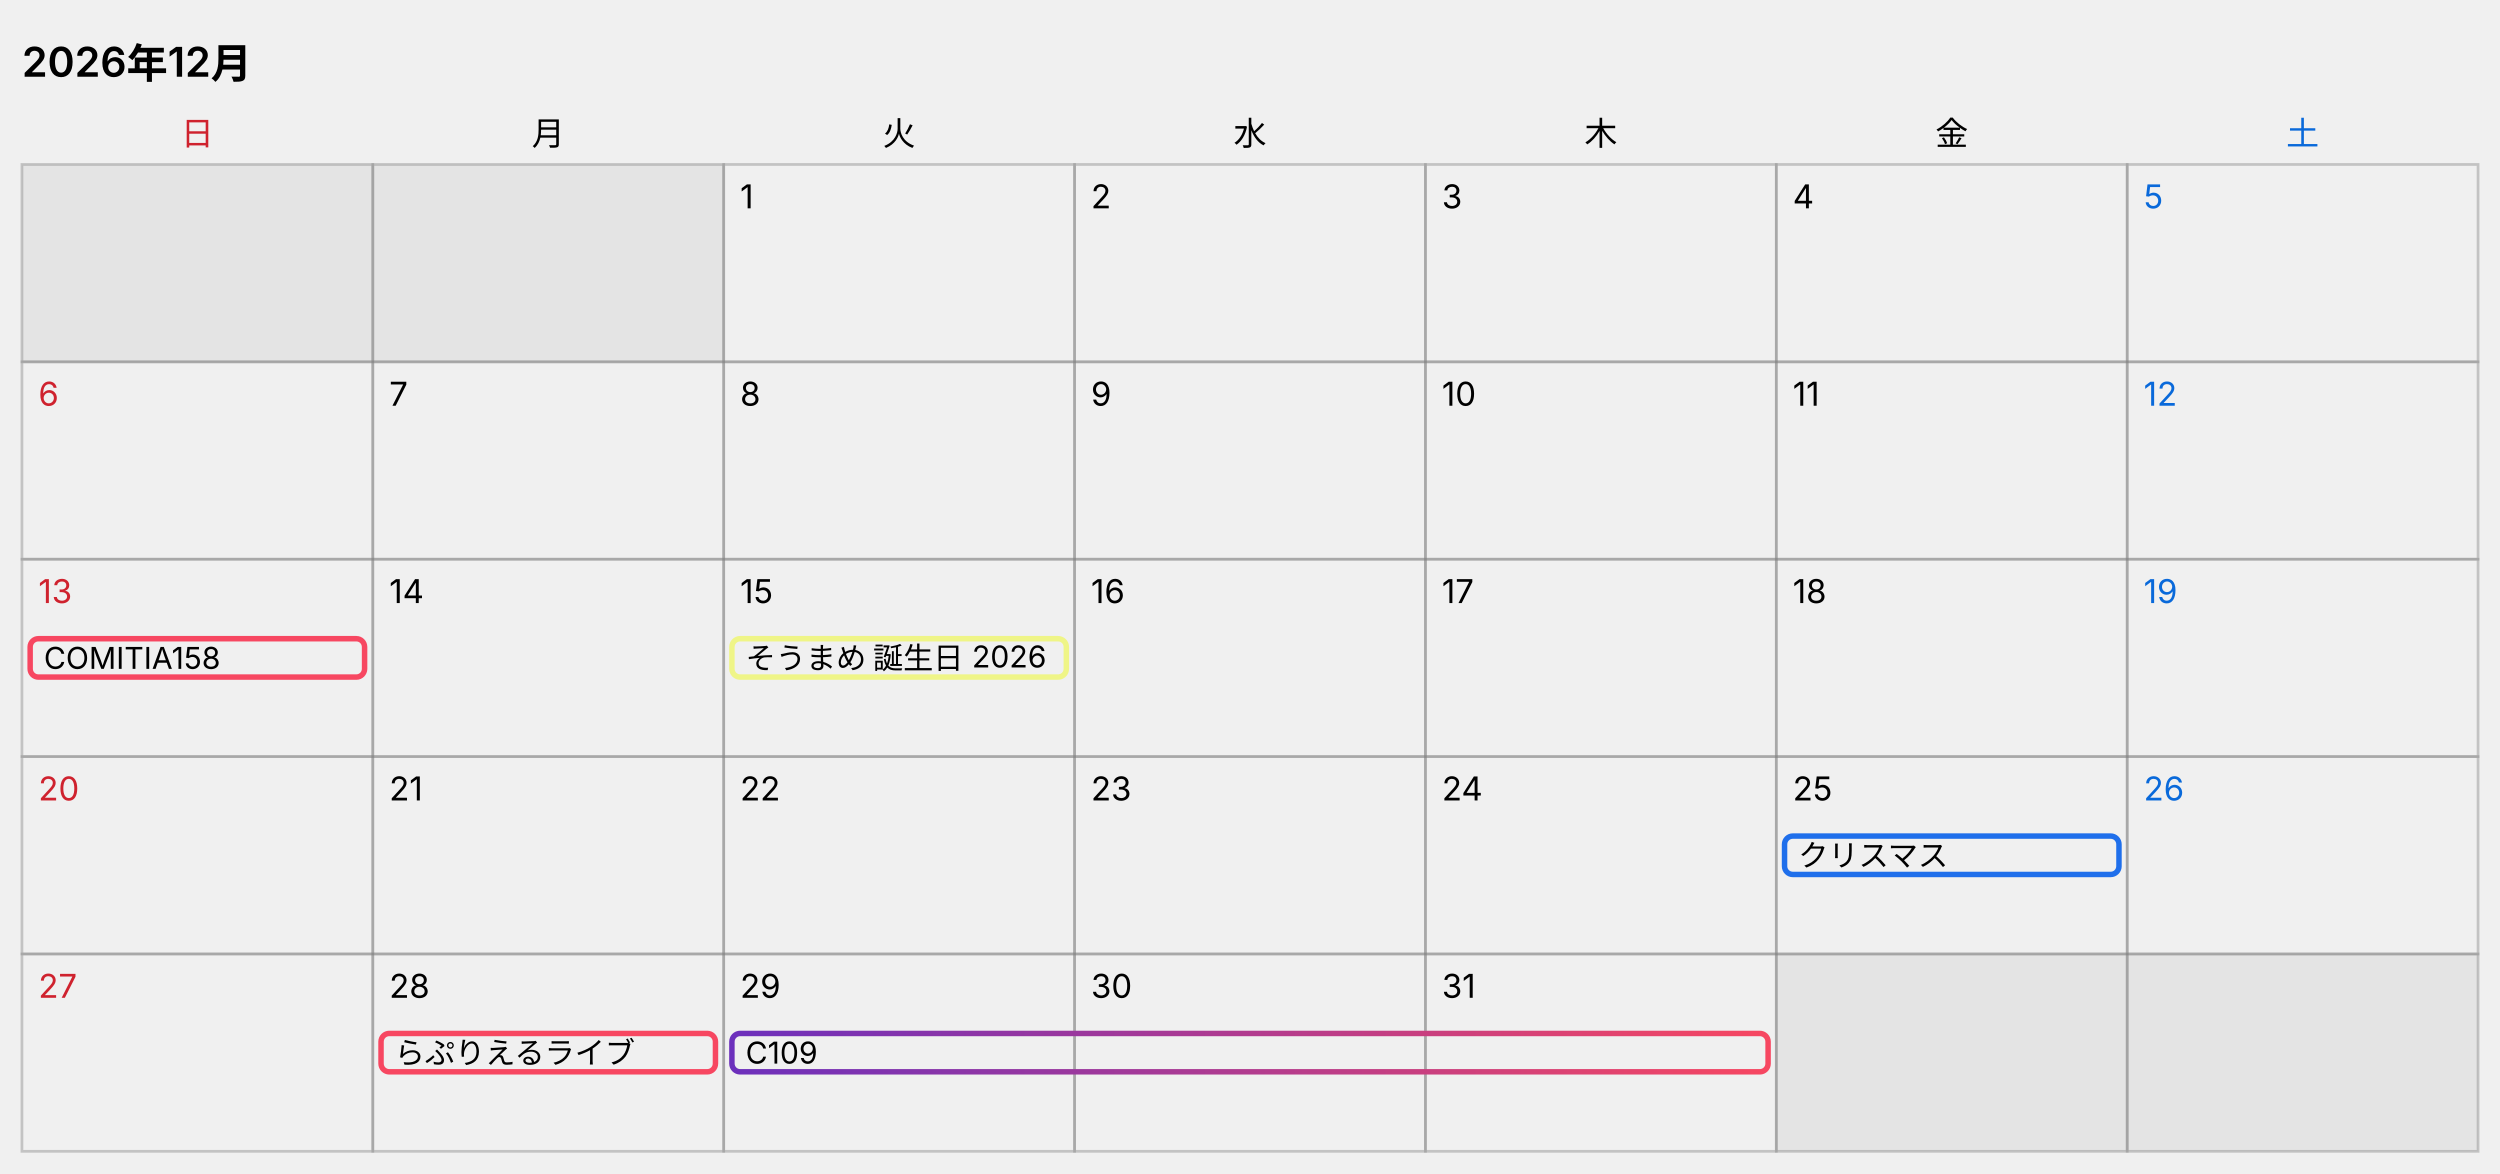
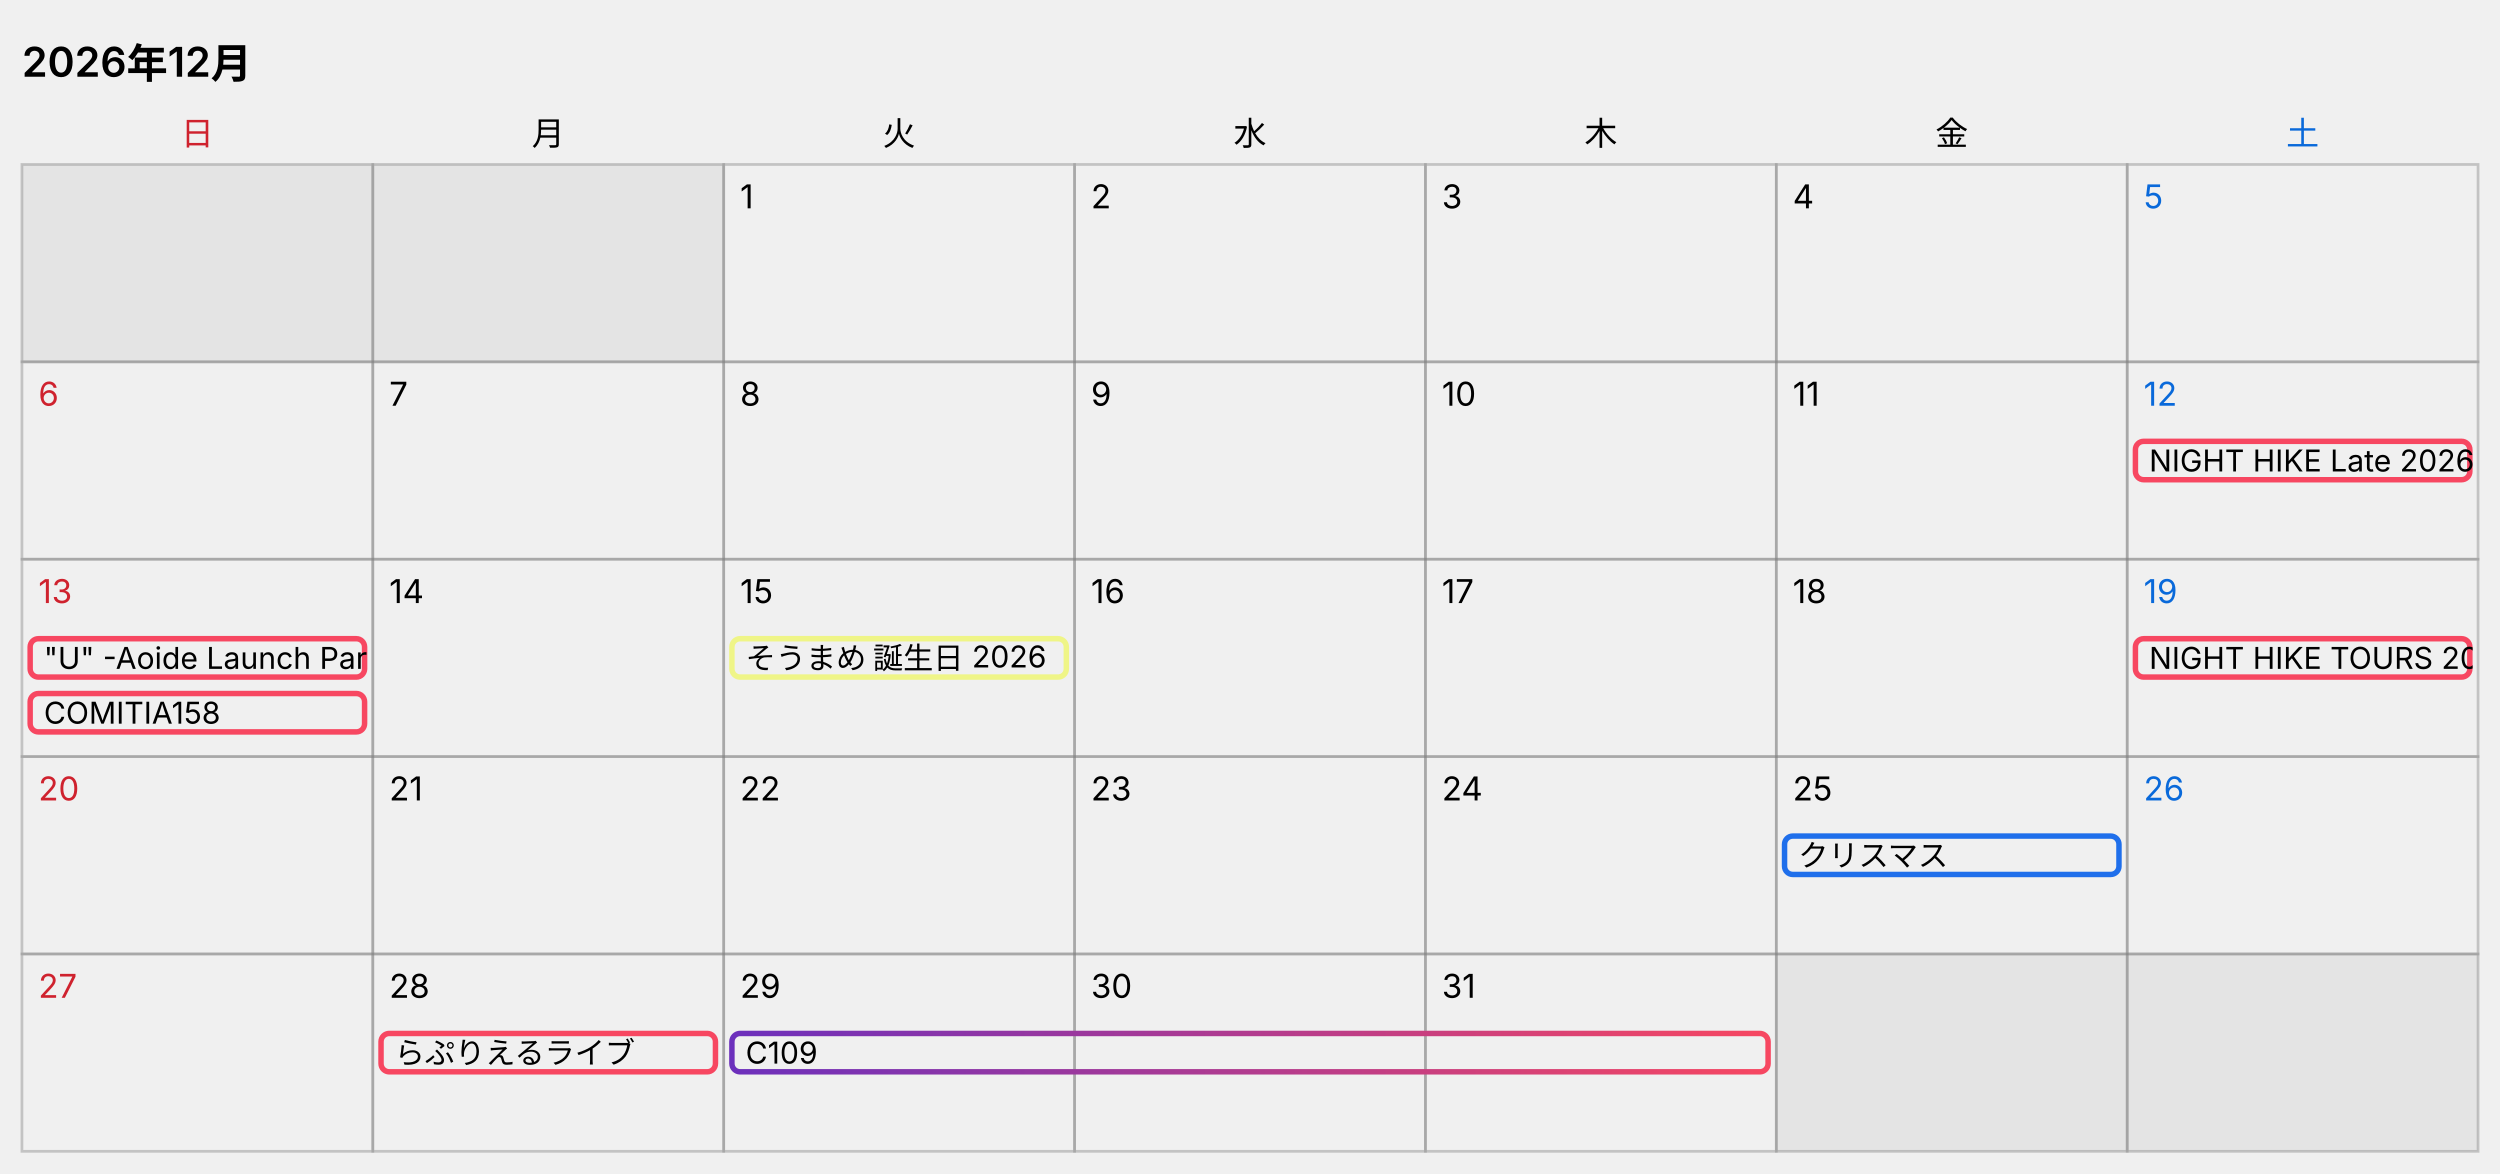
<svg xmlns="http://www.w3.org/2000/svg" width="912" height="428" viewBox="0 0 912 428" role="img" aria-label="カレンダー 2026年12月">
  <style>
  text { font-family: -apple-system, "Segoe UI", "Hiragino Sans", "Noto Sans JP", Meiryo, sans-serif; font-size: 12px; fill: #000000; }
  .title { font-size: 15px; font-weight: 600; }
  .cell { fill: none; stroke: #808080; stroke-opacity: 0.4; }
  .out { fill: #808080; fill-opacity: 0.1; stroke: #808080; stroke-opacity: 0.4; }
  .sat { fill: #0969da; }
  .sun { fill: #cf222e; }
  .today { fill: #0969da; fill-opacity: 0.06; }
  .bar { fill: none; }
  .bar-text { font-size: 11px; }
  @media (prefers-color-scheme: dark) {
    text { fill: #ffffff; }
    .sat { fill: #4493f8; }
    .sun { fill: #f85149; }
    .today { fill: #4493f8; fill-opacity: 0.12; }
  }
</style>
  <text x="8" y="28" class="title">2026年12月</text>
  <text x="72" y="53" text-anchor="middle" class="sun">日</text>
  <text x="200" y="53" text-anchor="middle">月</text>
  <text x="328" y="53" text-anchor="middle">火</text>
  <text x="456" y="53" text-anchor="middle">水</text>
  <text x="584" y="53" text-anchor="middle">木</text>
  <text x="712" y="53" text-anchor="middle">金</text>
  <text x="840" y="53" text-anchor="middle" class="sat">土</text>
  <rect x="8" y="60" width="128" height="72" class="out" />
  <rect x="136" y="60" width="128" height="72" class="out" />
  <rect x="264" y="60" width="128" height="72" class="cell" />
  <text x="270" y="76">1</text>
  <rect x="392" y="60" width="128" height="72" class="cell" />
  <text x="398" y="76">2</text>
  <rect x="520" y="60" width="128" height="72" class="cell" />
  <text x="526" y="76">3</text>
  <rect x="648" y="60" width="128" height="72" class="cell" />
  <text x="654" y="76">4</text>
  <rect x="776" y="60" width="128" height="72" class="cell" />
  <text x="782" y="76" class="sat">5</text>
  <rect x="8" y="132" width="128" height="72" class="cell" />
  <text x="14" y="148" class="sun">6</text>
  <rect x="136" y="132" width="128" height="72" class="cell" />
  <text x="142" y="148">7</text>
  <rect x="264" y="132" width="128" height="72" class="cell" />
  <text x="270" y="148">8</text>
  <rect x="392" y="132" width="128" height="72" class="cell" />
  <text x="398" y="148">9</text>
  <rect x="520" y="132" width="128" height="72" class="cell" />
  <text x="526" y="148">10</text>
  <rect x="648" y="132" width="128" height="72" class="cell" />
  <text x="654" y="148">11</text>
  <rect x="776" y="132" width="128" height="72" class="cell" />
  <text x="782" y="148" class="sat">12</text>
+   <svg x="778" y="160" width="124" height="16">
+     <rect x="1" y="1" width="122" height="14" rx="3" class="bar" stroke="#f74761" stroke-width="2" />
+     <text x="6" y="12" class="bar-text">NIGHT HIKE Late 2026</text>
+   </svg>
  <rect x="8" y="204" width="128" height="72" class="cell" />
  <text x="14" y="220" class="sun">13</text>
  <rect x="136" y="204" width="128" height="72" class="cell" />
  <text x="142" y="220">14</text>
  <rect x="264" y="204" width="128" height="72" class="cell" />
  <text x="270" y="220">15</text>
  <rect x="392" y="204" width="128" height="72" class="cell" />
  <text x="398" y="220">16</text>
  <rect x="520" y="204" width="128" height="72" class="cell" />
  <text x="526" y="220">17</text>
  <rect x="648" y="204" width="128" height="72" class="cell" />
  <text x="654" y="220">18</text>
  <rect x="776" y="204" width="128" height="72" class="cell" />
  <text x="782" y="220" class="sat">19</text>
  <svg x="10" y="232" width="124" height="16">
    <rect x="1" y="1" width="122" height="14" rx="3" class="bar" stroke="#f74761" stroke-width="2" />
+     <text x="6" y="12" class="bar-text">"U" -Aoide Launch Party-</text>
+   </svg>
+   <svg x="10" y="252" width="124" height="16">
+     <rect x="1" y="1" width="122" height="14" rx="3" class="bar" stroke="#f74761" stroke-width="2" />
    <text x="6" y="12" class="bar-text">COMITIA158</text>
  </svg>
  <svg x="266" y="232" width="124" height="16">
    <rect x="1" y="1" width="122" height="14" rx="3" class="bar" stroke="#eff587" stroke-width="2" />
    <text x="6" y="12" class="bar-text">そうまめ 誕生日 2026</text>
+   </svg>
+   <svg x="778" y="232" width="124" height="16">
+     <rect x="1" y="1" width="122" height="14" rx="3" class="bar" stroke="#f74761" stroke-width="2" />
+     <text x="6" y="12" class="bar-text">NIGHT HIKE TOURS 2026 in Seoul</text>
  </svg>
  <rect x="8" y="276" width="128" height="72" class="cell" />
  <text x="14" y="292" class="sun">20</text>
  <rect x="136" y="276" width="128" height="72" class="cell" />
  <text x="142" y="292">21</text>
  <rect x="264" y="276" width="128" height="72" class="cell" />
  <text x="270" y="292">22</text>
  <rect x="392" y="276" width="128" height="72" class="cell" />
  <text x="398" y="292">23</text>
  <rect x="520" y="276" width="128" height="72" class="cell" />
  <text x="526" y="292">24</text>
  <rect x="648" y="276" width="128" height="72" class="cell" />
  <text x="654" y="292">25</text>
  <rect x="776" y="276" width="128" height="72" class="cell" />
  <text x="782" y="292" class="sat">26</text>
  <svg x="650" y="304" width="124" height="16">
    <rect x="1" y="1" width="122" height="14" rx="3" class="bar" stroke="#1f6feb" stroke-width="2" />
    <text x="6" y="12" class="bar-text">クリスマス</text>
  </svg>
  <rect x="8" y="348" width="128" height="72" class="cell" />
  <text x="14" y="364" class="sun">27</text>
  <rect x="136" y="348" width="128" height="72" class="cell" />
  <text x="142" y="364">28</text>
  <rect x="264" y="348" width="128" height="72" class="cell" />
  <text x="270" y="364">29</text>
  <rect x="392" y="348" width="128" height="72" class="cell" />
  <text x="398" y="364">30</text>
  <rect x="520" y="348" width="128" height="72" class="cell" />
  <text x="526" y="364">31</text>
  <rect x="648" y="348" width="128" height="72" class="out" />
  <rect x="776" y="348" width="128" height="72" class="out" />
  <svg x="138" y="376" width="124" height="16">
    <rect x="1" y="1" width="122" height="14" rx="3" class="bar" stroke="#f74761" stroke-width="2" />
    <text x="6" y="12" class="bar-text">らぷりえるライブ</text>
  </svg>
  <svg x="266" y="376" width="380" height="16">
    <defs>
-       <linearGradient id="bar-gradient-4" x1="0%" y1="0%" x2="100%" y2="0%">
+       <linearGradient id="bar-gradient-7" x1="0%" y1="0%" x2="100%" y2="0%">
        <stop offset="0%" stop-color="#6c30bc" />
        <stop offset="100%" stop-color="#f74761" />
      </linearGradient>
    </defs>
-     <rect x="1" y="1" width="378" height="14" rx="3" class="bar" stroke="url(#bar-gradient-4)" stroke-width="2" />
+     <rect x="1" y="1" width="378" height="14" rx="3" class="bar" stroke="url(#bar-gradient-7)" stroke-width="2" />
    <text x="6" y="12" class="bar-text">C109</text>
  </svg>
</svg>
